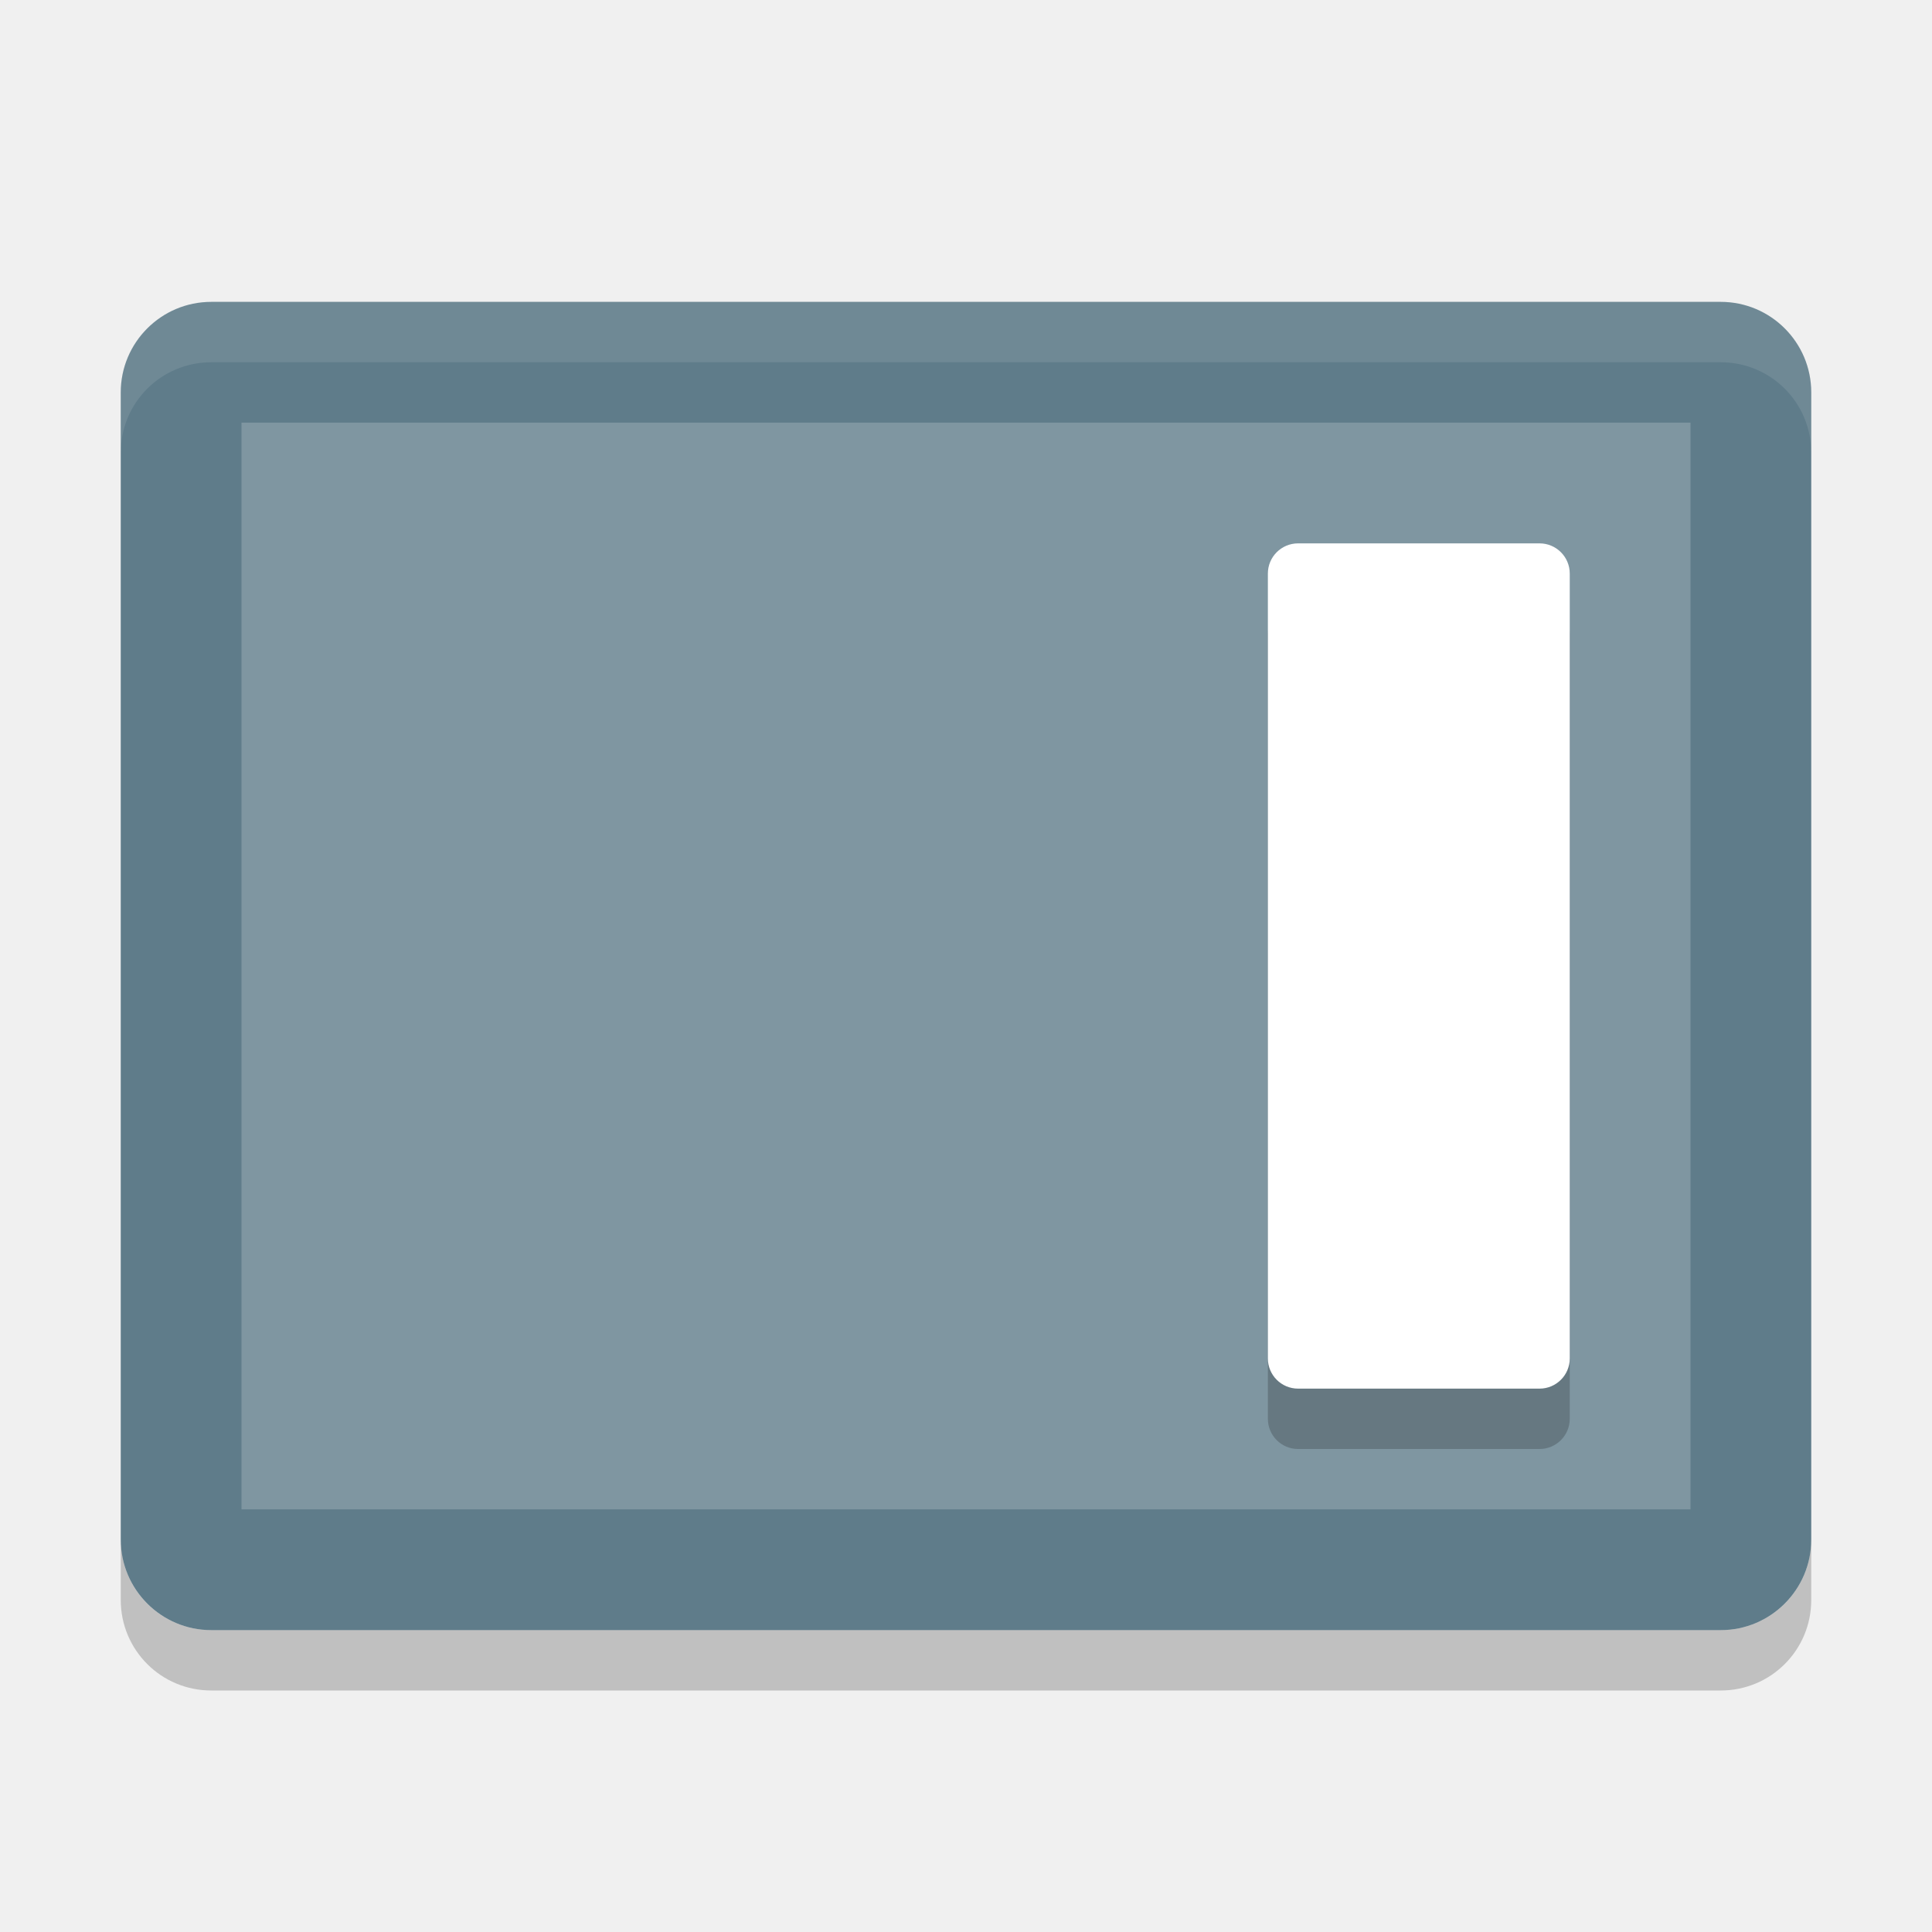
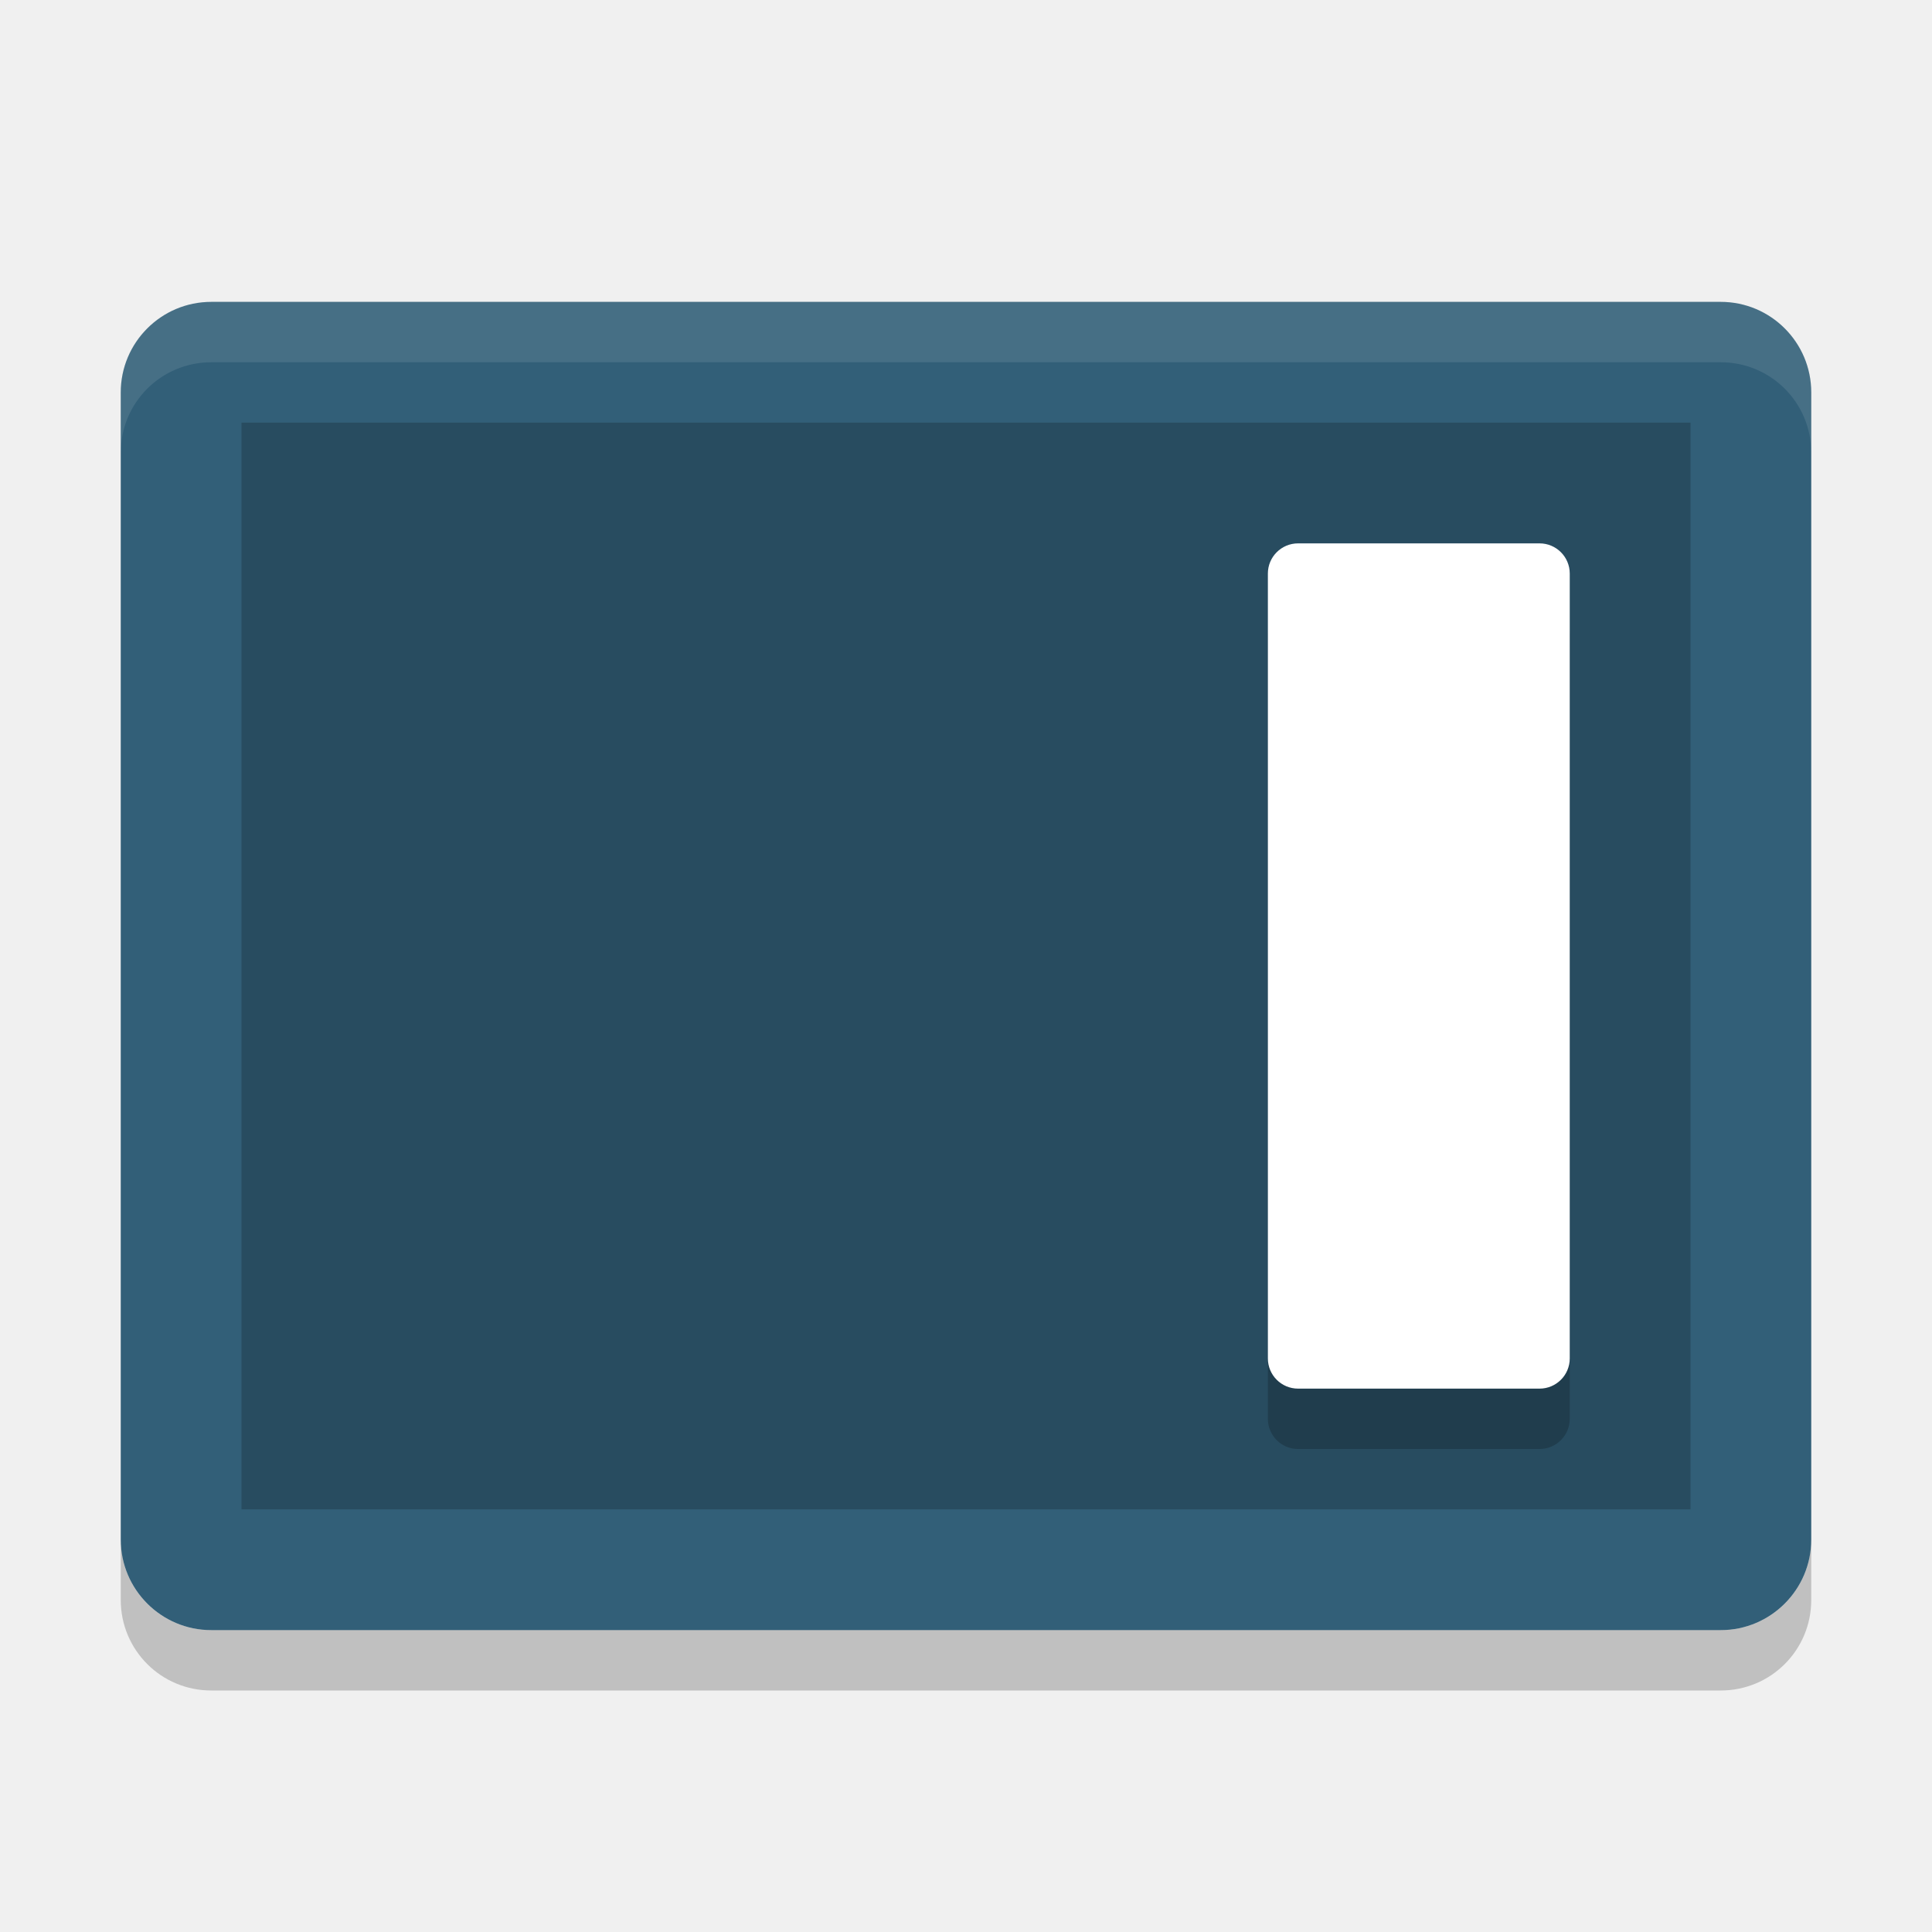
<svg xmlns="http://www.w3.org/2000/svg" width="32" height="32" version="1">
-   <rect fill="#5f7c8a" width="22" height="28" x="-27" y="-30" rx="1.5" ry="1.5" transform="matrix(0,-1,-1,0,0,0)" />
-   <rect fill="#7f96a1" width="18" height="24" x="-25" y="-28" rx="0" ry="0" transform="matrix(0,-1,-1,0,0,0)" />
+   <rect style="fill:#325f78" width="22" height="28" x="-27" y="-30" rx="1.5" ry="1.5" transform="matrix(0,-1,-1,0,0,0)" />
+   <rect style="opacity:0.2" width="18" height="24" x="-25" y="-28" rx="0" ry="0" transform="matrix(0,-1,-1,0,0,0)" />
  <path fill="#fff" opacity=".1" d="m3.5 5c-0.831 0-1.5 0.669-1.5 1.5v1c0-0.831 0.669-1.5 1.5-1.5h25c0.831 0 1.5 0.669 1.5 1.5v-1c0-0.831-0.669-1.5-1.5-1.5h-25z" />
  <path opacity=".2" d="m2 25.5v1c0 0.831 0.669 1.5 1.5 1.5h25c0.831 0 1.5-0.669 1.5-1.5v-1c0 0.831-0.669 1.5-1.5 1.5h-25c-0.831 0-1.5-0.669-1.5-1.5z" />
  <rect opacity=".2" width="5" height="14" x="21" y="10" rx=".5" ry=".5" />
  <rect fill="#fff" width="5" height="14" x="21" y="9" rx=".5" ry=".5" />
</svg>
